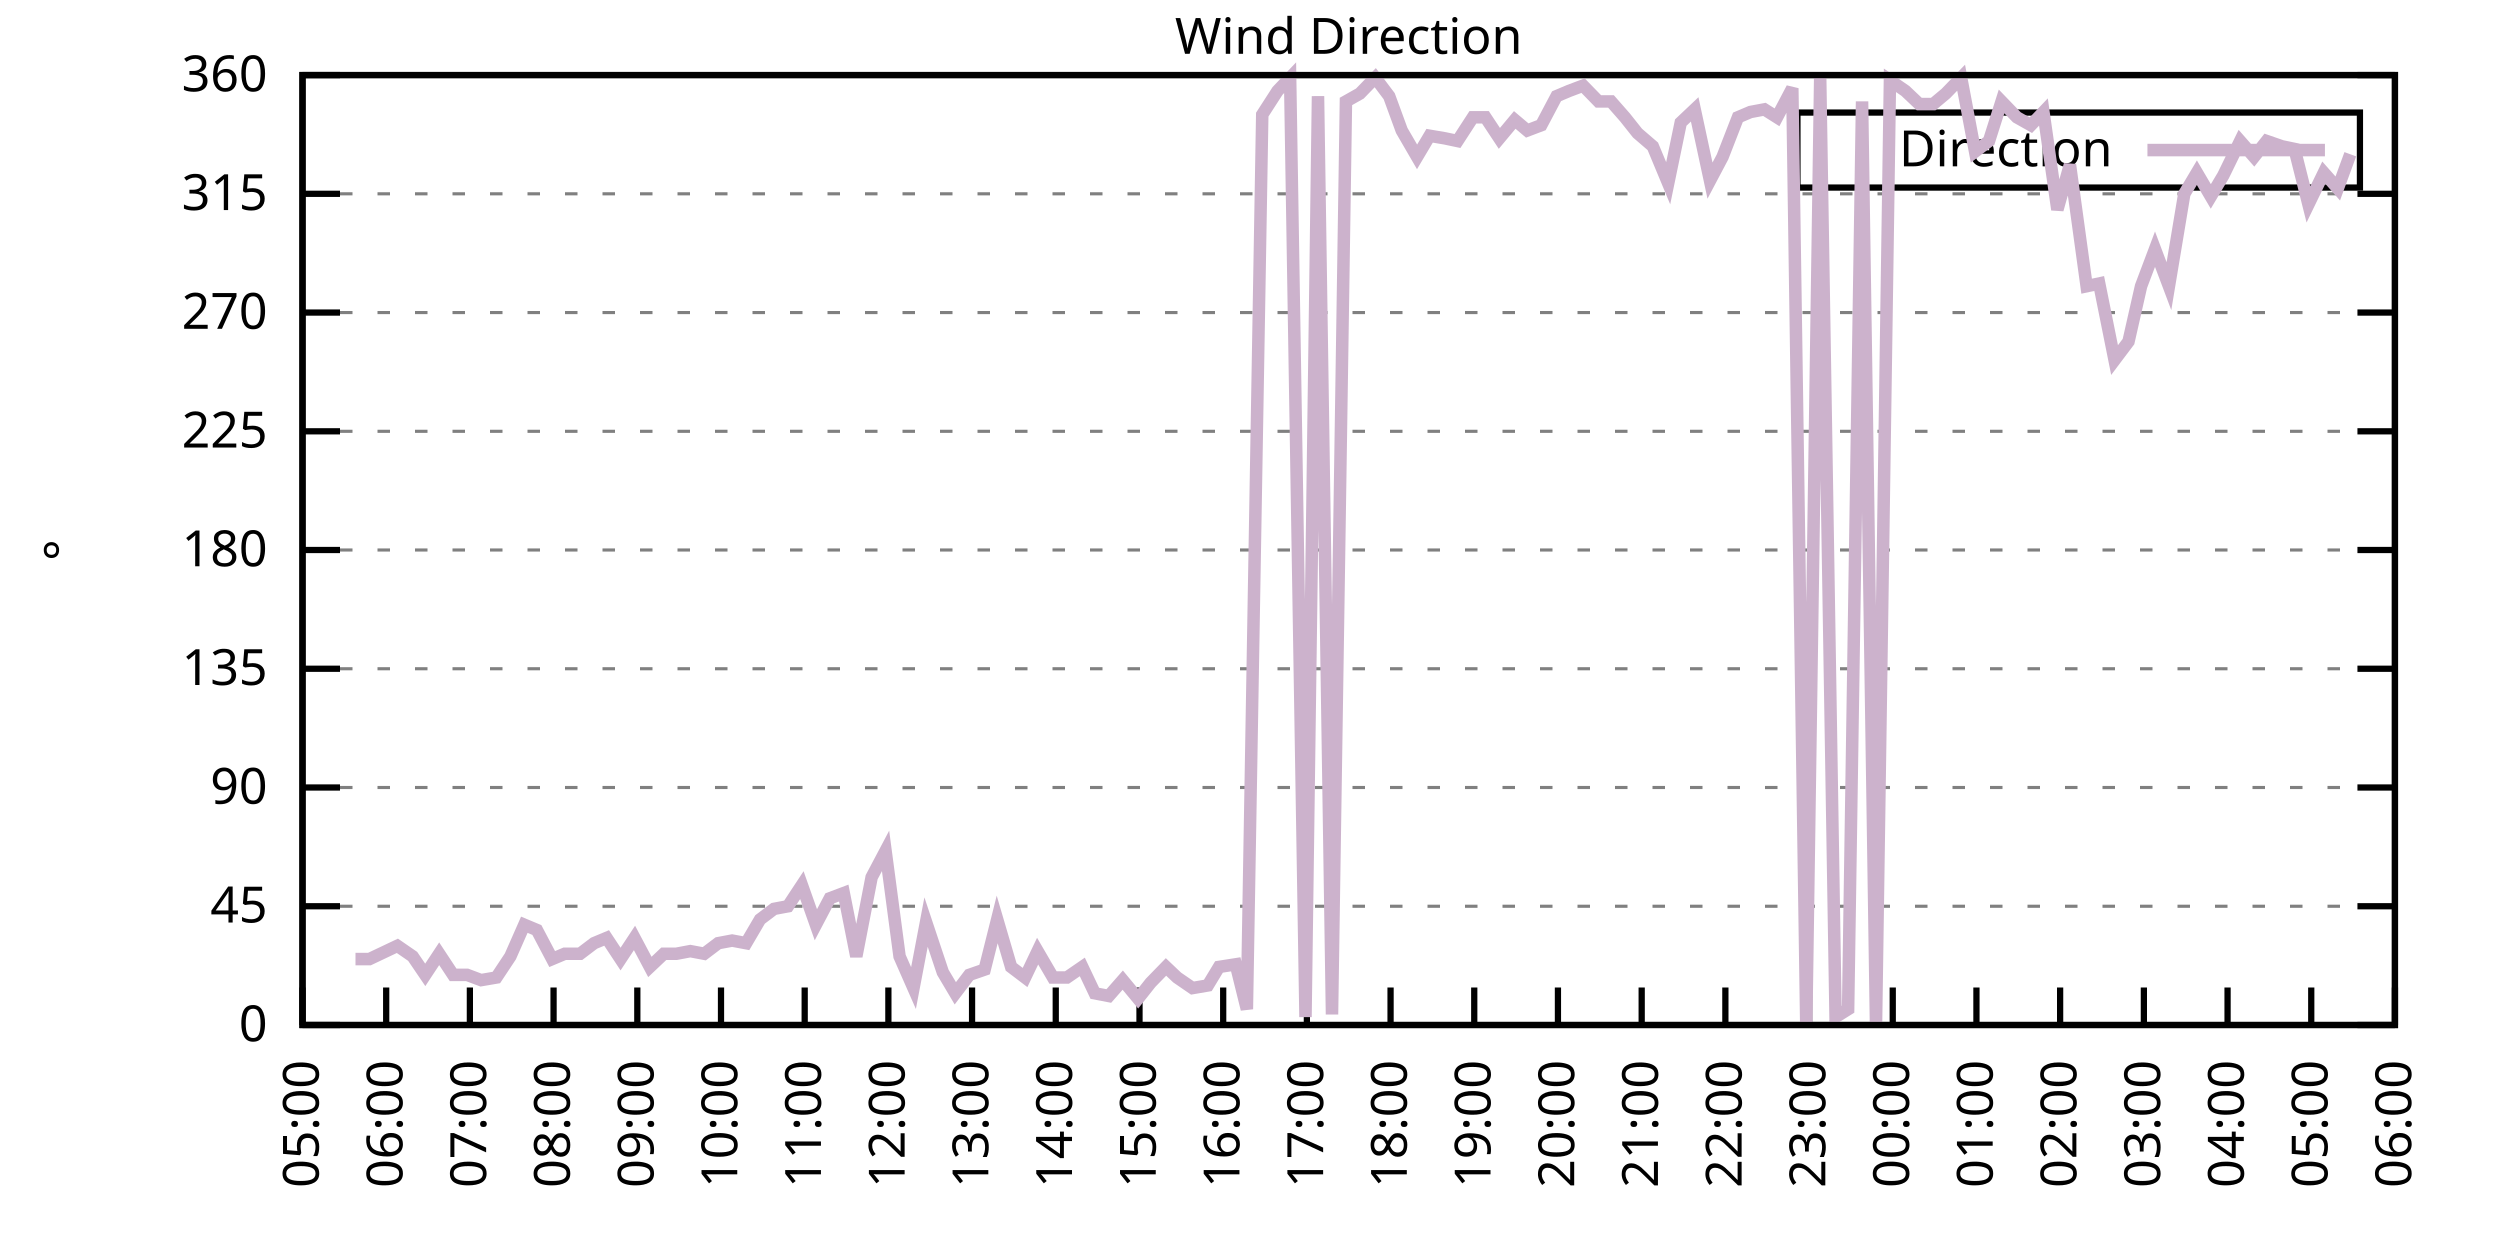
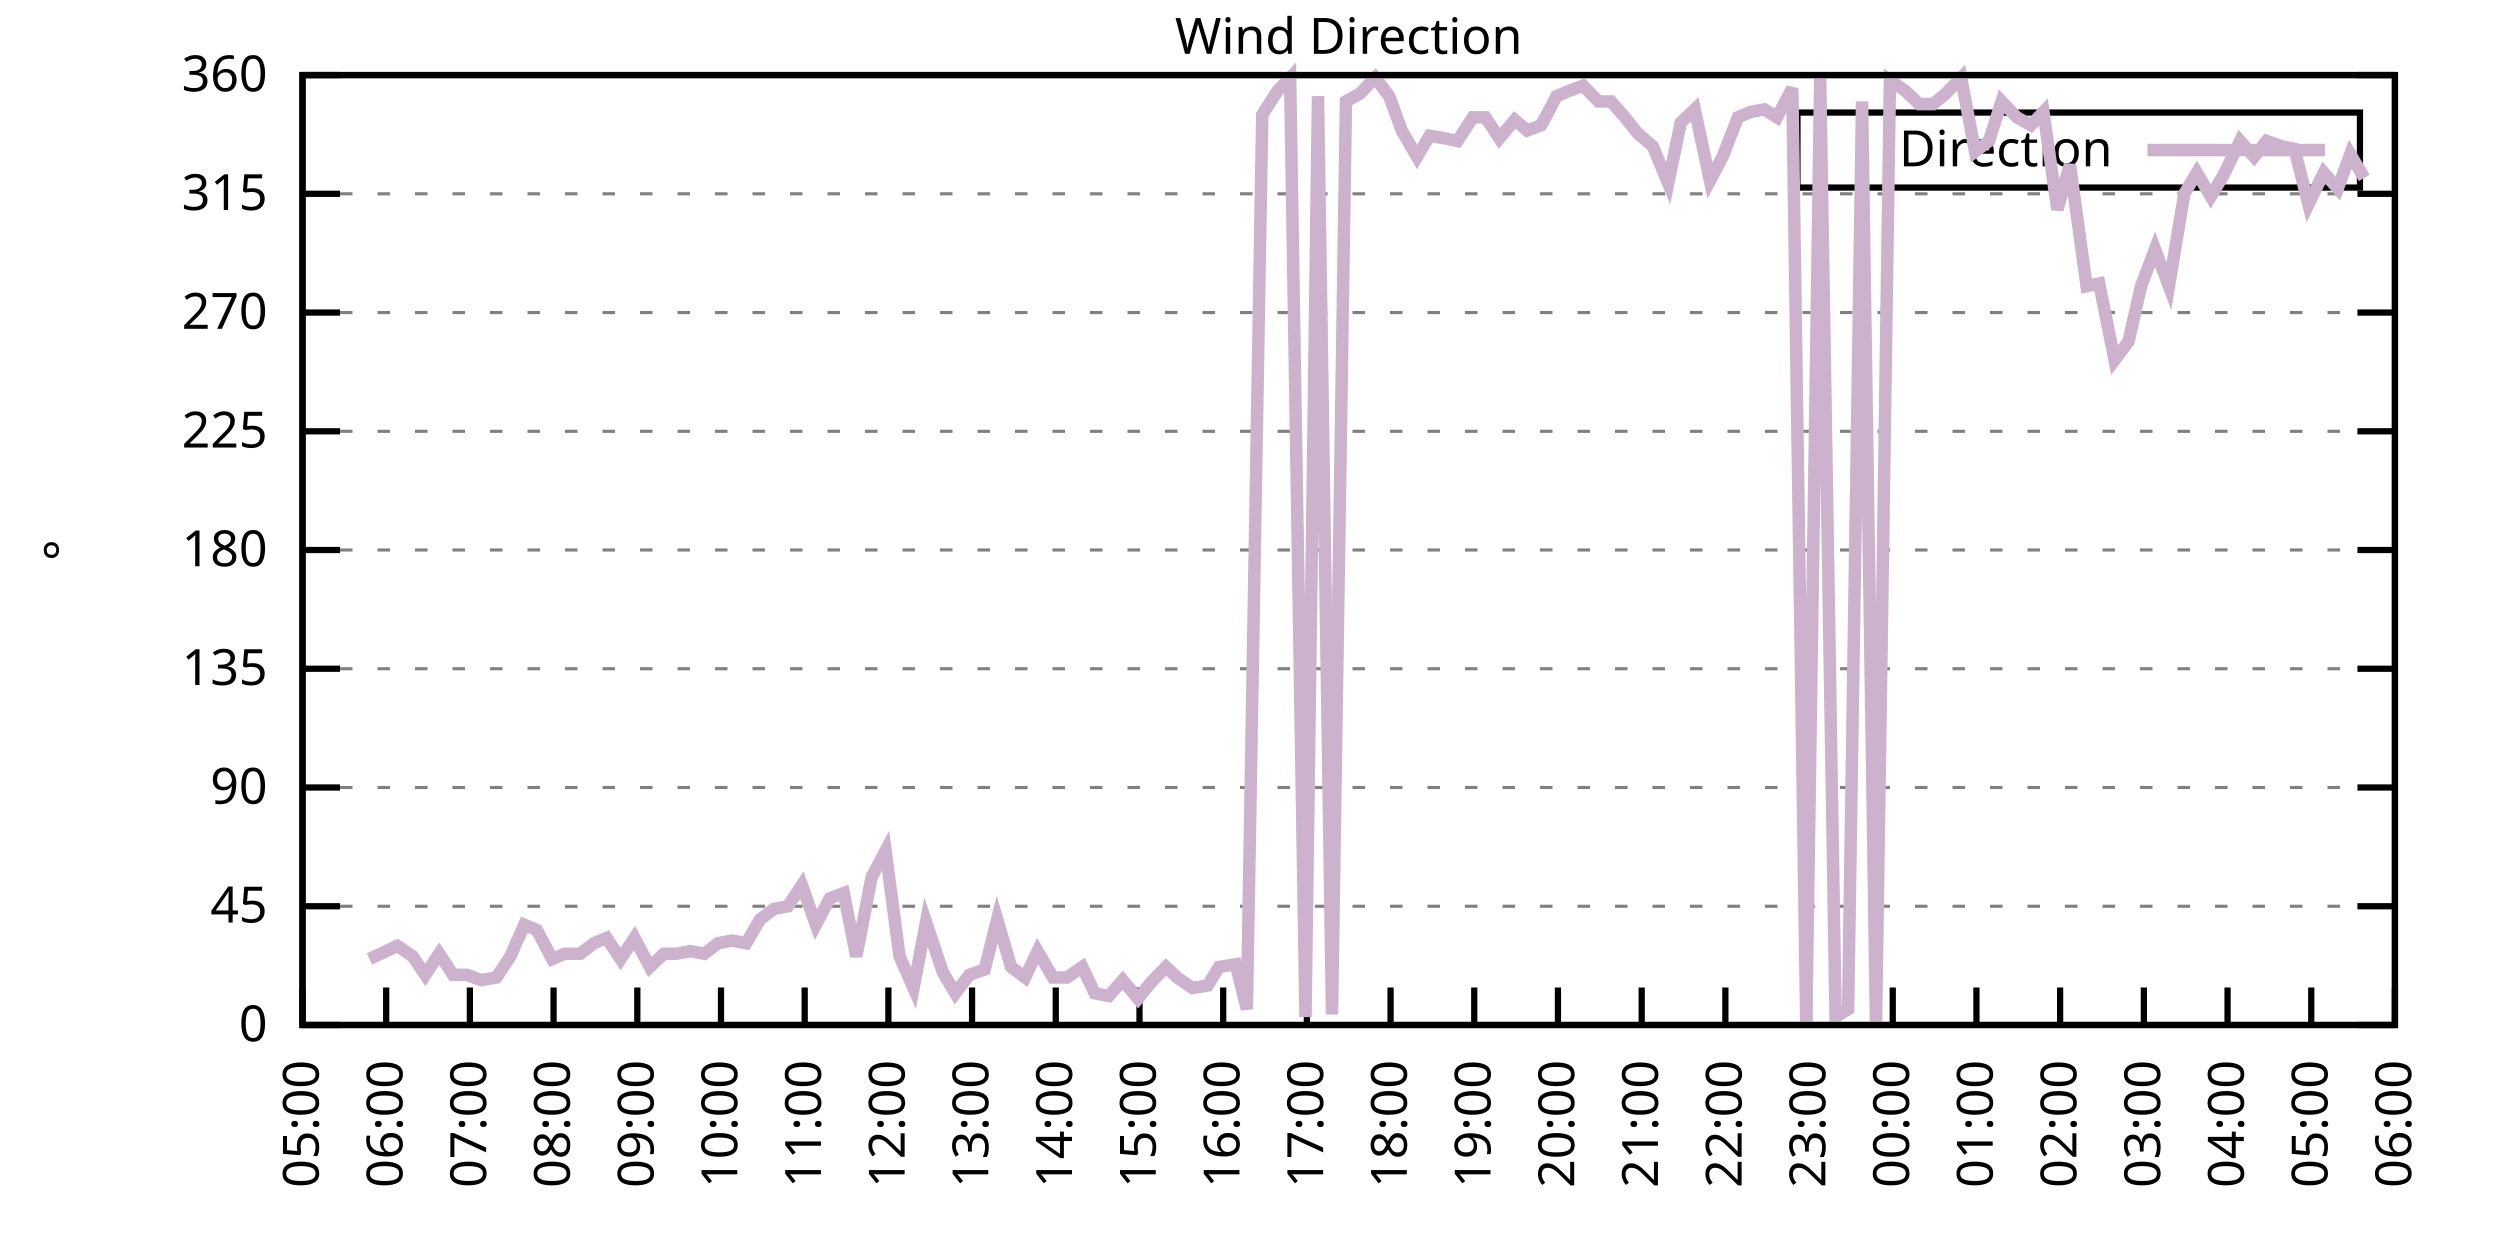
<svg xmlns="http://www.w3.org/2000/svg" xmlns:xlink="http://www.w3.org/1999/xlink" width="400" height="200" viewBox="0 0 400 200">
  <g id="gnuplot_canvas">
    <rect x="0" y="0" width="400" height="200" fill="none" />
    <defs>
      <circle id="gpDot" r="0.5" stroke-width="0.5" stroke="currentColor" />
      <path id="gpPt0" stroke-width="0.333" stroke="currentColor" d="M-1,0 h2 M0,-1 v2" />
      <path id="gpPt1" stroke-width="0.333" stroke="currentColor" d="M-1,-1 L1,1 M1,-1 L-1,1" />
      <path id="gpPt2" stroke-width="0.333" stroke="currentColor" d="M-1,0 L1,0 M0,-1 L0,1 M-1,-1 L1,1 M-1,1 L1,-1" />
      <rect id="gpPt3" stroke-width="0.333" stroke="currentColor" x="-1" y="-1" width="2" height="2" />
      <rect id="gpPt4" stroke-width="0.333" stroke="currentColor" fill="currentColor" x="-1" y="-1" width="2" height="2" />
      <circle id="gpPt5" stroke-width="0.333" stroke="currentColor" cx="0" cy="0" r="1" />
      <use xlink:href="#gpPt5" id="gpPt6" fill="currentColor" stroke="none" />
      <path id="gpPt7" stroke-width="0.333" stroke="currentColor" d="M0,-1.33 L-1.33,0.67 L1.33,0.67 z" />
      <use xlink:href="#gpPt7" id="gpPt8" fill="currentColor" stroke="none" />
      <use xlink:href="#gpPt7" id="gpPt9" stroke="currentColor" transform="rotate(180)" />
      <use xlink:href="#gpPt9" id="gpPt10" fill="currentColor" stroke="none" />
      <use xlink:href="#gpPt3" id="gpPt11" stroke="currentColor" transform="rotate(45)" />
      <use xlink:href="#gpPt11" id="gpPt12" fill="currentColor" stroke="none" />
      <path id="gpPt13" stroke-width="0.333" stroke="currentColor" d="M0,1.330 L1.265,0.411 L0.782,-1.067 L-0.782,-1.076 L-1.265,0.411 z" />
      <use xlink:href="#gpPt13" id="gpPt14" fill="currentColor" stroke="none" />
      <filter id="textbox" filterUnits="objectBoundingBox" x="0" y="0" height="1" width="1">
        <feFlood flood-color="white" flood-opacity="1" result="bgnd" />
        <feComposite in="SourceGraphic" in2="bgnd" operator="atop" />
      </filter>
      <filter id="greybox" filterUnits="objectBoundingBox" x="0" y="0" height="1" width="1">
        <feFlood flood-color="lightgrey" flood-opacity="1" result="grey" />
        <feComposite in="SourceGraphic" in2="grey" operator="atop" />
      </filter>
    </defs>
    <g fill="none" color="white" stroke="currentColor" stroke-width="1.00" stroke-linecap="butt" stroke-linejoin="miter">
</g>
    <g fill="none" color="black" stroke="currentColor" stroke-width="1.00" stroke-linecap="butt" stroke-linejoin="miter">
      <g stroke="none" shape-rendering="crispEdges">
        <polygon fill="rgb(255, 255, 255)" points="48.40,164.00 383.18,164.00 383.18,12.02 48.40,12.02 " />
      </g>
    </g>
    <g fill="none" color="black" stroke="currentColor" stroke-width="1.00" stroke-linecap="butt" stroke-linejoin="miter">
</g>
    <g fill="none" color="black" stroke="black" stroke-width="0.50" stroke-linecap="butt" stroke-linejoin="miter">
</g>
    <g fill="none" color="gray" stroke="currentColor" stroke-width="0.50" stroke-linecap="butt" stroke-linejoin="miter">
      <path stroke="gray" stroke-dasharray="2,4" class="gridline" d="M48.40,164.00 L383.19,164.00  " />
    </g>
    <g fill="none" color="gray" stroke="gray" stroke-width="1.00" stroke-linecap="butt" stroke-linejoin="miter">
</g>
    <g fill="none" color="black" stroke="currentColor" stroke-width="1.00" stroke-linecap="butt" stroke-linejoin="miter">
      <path stroke="black" d="M48.40,164.00 L54.40,164.00 M383.19,164.00 L377.19,164.00  " />
      <g transform="translate(42.80,166.60)" stroke="none" fill="black" font-family="Sans" font-size="8.00" text-anchor="end">
        <text>
          <tspan font-family="Sans"> 0</tspan>
        </text>
      </g>
    </g>
    <g fill="none" color="black" stroke="currentColor" stroke-width="1.00" stroke-linecap="butt" stroke-linejoin="miter">
</g>
    <g fill="none" color="black" stroke="black" stroke-width="0.50" stroke-linecap="butt" stroke-linejoin="miter">
</g>
    <g fill="none" color="gray" stroke="currentColor" stroke-width="0.50" stroke-linecap="butt" stroke-linejoin="miter">
      <path stroke="gray" stroke-dasharray="2,4" class="gridline" d="M48.40,145.00 L383.19,145.00  " />
    </g>
    <g fill="none" color="gray" stroke="gray" stroke-width="1.00" stroke-linecap="butt" stroke-linejoin="miter">
</g>
    <g fill="none" color="black" stroke="currentColor" stroke-width="1.00" stroke-linecap="butt" stroke-linejoin="miter">
      <path stroke="black" d="M48.40,145.00 L54.40,145.00 M383.19,145.00 L377.19,145.00  " />
      <g transform="translate(42.80,147.60)" stroke="none" fill="black" font-family="Sans" font-size="8.00" text-anchor="end">
        <text>
          <tspan font-family="Sans"> 45</tspan>
        </text>
      </g>
    </g>
    <g fill="none" color="black" stroke="currentColor" stroke-width="1.00" stroke-linecap="butt" stroke-linejoin="miter">
</g>
    <g fill="none" color="black" stroke="black" stroke-width="0.50" stroke-linecap="butt" stroke-linejoin="miter">
</g>
    <g fill="none" color="gray" stroke="currentColor" stroke-width="0.50" stroke-linecap="butt" stroke-linejoin="miter">
      <path stroke="gray" stroke-dasharray="2,4" class="gridline" d="M48.40,126.00 L383.19,126.00  " />
    </g>
    <g fill="none" color="gray" stroke="gray" stroke-width="1.00" stroke-linecap="butt" stroke-linejoin="miter">
</g>
    <g fill="none" color="black" stroke="currentColor" stroke-width="1.00" stroke-linecap="butt" stroke-linejoin="miter">
      <path stroke="black" d="M48.40,126.00 L54.40,126.00 M383.19,126.00 L377.19,126.00  " />
      <g transform="translate(42.80,128.60)" stroke="none" fill="black" font-family="Sans" font-size="8.00" text-anchor="end">
        <text>
          <tspan font-family="Sans"> 90</tspan>
        </text>
      </g>
    </g>
    <g fill="none" color="black" stroke="currentColor" stroke-width="1.00" stroke-linecap="butt" stroke-linejoin="miter">
</g>
    <g fill="none" color="black" stroke="black" stroke-width="0.50" stroke-linecap="butt" stroke-linejoin="miter">
</g>
    <g fill="none" color="gray" stroke="currentColor" stroke-width="0.50" stroke-linecap="butt" stroke-linejoin="miter">
      <path stroke="gray" stroke-dasharray="2,4" class="gridline" d="M48.40,107.00 L383.19,107.00  " />
    </g>
    <g fill="none" color="gray" stroke="gray" stroke-width="1.00" stroke-linecap="butt" stroke-linejoin="miter">
</g>
    <g fill="none" color="black" stroke="currentColor" stroke-width="1.00" stroke-linecap="butt" stroke-linejoin="miter">
      <path stroke="black" d="M48.40,107.00 L54.40,107.00 M383.19,107.00 L377.19,107.00  " />
      <g transform="translate(42.80,109.60)" stroke="none" fill="black" font-family="Sans" font-size="8.00" text-anchor="end">
        <text>
          <tspan font-family="Sans"> 135</tspan>
        </text>
      </g>
    </g>
    <g fill="none" color="black" stroke="currentColor" stroke-width="1.00" stroke-linecap="butt" stroke-linejoin="miter">
</g>
    <g fill="none" color="black" stroke="black" stroke-width="0.50" stroke-linecap="butt" stroke-linejoin="miter">
</g>
    <g fill="none" color="gray" stroke="currentColor" stroke-width="0.50" stroke-linecap="butt" stroke-linejoin="miter">
      <path stroke="gray" stroke-dasharray="2,4" class="gridline" d="M48.40,88.00 L383.19,88.00  " />
    </g>
    <g fill="none" color="gray" stroke="gray" stroke-width="1.00" stroke-linecap="butt" stroke-linejoin="miter">
</g>
    <g fill="none" color="black" stroke="currentColor" stroke-width="1.00" stroke-linecap="butt" stroke-linejoin="miter">
      <path stroke="black" d="M48.40,88.00 L54.40,88.00 M383.19,88.00 L377.19,88.00  " />
      <g transform="translate(42.80,90.60)" stroke="none" fill="black" font-family="Sans" font-size="8.00" text-anchor="end">
        <text>
          <tspan font-family="Sans"> 180</tspan>
        </text>
      </g>
    </g>
    <g fill="none" color="black" stroke="currentColor" stroke-width="1.00" stroke-linecap="butt" stroke-linejoin="miter">
</g>
    <g fill="none" color="black" stroke="black" stroke-width="0.50" stroke-linecap="butt" stroke-linejoin="miter">
</g>
    <g fill="none" color="gray" stroke="currentColor" stroke-width="0.50" stroke-linecap="butt" stroke-linejoin="miter">
      <path stroke="gray" stroke-dasharray="2,4" class="gridline" d="M48.40,69.01 L383.19,69.01  " />
    </g>
    <g fill="none" color="gray" stroke="gray" stroke-width="1.00" stroke-linecap="butt" stroke-linejoin="miter">
</g>
    <g fill="none" color="black" stroke="currentColor" stroke-width="1.00" stroke-linecap="butt" stroke-linejoin="miter">
      <path stroke="black" d="M48.40,69.01 L54.40,69.01 M383.19,69.01 L377.19,69.01  " />
      <g transform="translate(42.80,71.61)" stroke="none" fill="black" font-family="Sans" font-size="8.00" text-anchor="end">
        <text>
          <tspan font-family="Sans"> 225</tspan>
        </text>
      </g>
    </g>
    <g fill="none" color="black" stroke="currentColor" stroke-width="1.00" stroke-linecap="butt" stroke-linejoin="miter">
</g>
    <g fill="none" color="black" stroke="black" stroke-width="0.50" stroke-linecap="butt" stroke-linejoin="miter">
</g>
    <g fill="none" color="gray" stroke="currentColor" stroke-width="0.50" stroke-linecap="butt" stroke-linejoin="miter">
      <path stroke="gray" stroke-dasharray="2,4" class="gridline" d="M48.40,50.01 L383.19,50.01  " />
    </g>
    <g fill="none" color="gray" stroke="gray" stroke-width="1.00" stroke-linecap="butt" stroke-linejoin="miter">
</g>
    <g fill="none" color="black" stroke="currentColor" stroke-width="1.00" stroke-linecap="butt" stroke-linejoin="miter">
      <path stroke="black" d="M48.40,50.01 L54.40,50.01 M383.19,50.01 L377.19,50.01  " />
      <g transform="translate(42.80,52.61)" stroke="none" fill="black" font-family="Sans" font-size="8.00" text-anchor="end">
        <text>
          <tspan font-family="Sans"> 270</tspan>
        </text>
      </g>
    </g>
    <g fill="none" color="black" stroke="currentColor" stroke-width="1.00" stroke-linecap="butt" stroke-linejoin="miter">
</g>
    <g fill="none" color="black" stroke="black" stroke-width="0.50" stroke-linecap="butt" stroke-linejoin="miter">
</g>
    <g fill="none" color="gray" stroke="currentColor" stroke-width="0.50" stroke-linecap="butt" stroke-linejoin="miter">
      <path stroke="gray" stroke-dasharray="2,4" class="gridline" d="M48.40,31.01 L383.19,31.01  " />
    </g>
    <g fill="none" color="gray" stroke="gray" stroke-width="1.00" stroke-linecap="butt" stroke-linejoin="miter">
</g>
    <g fill="none" color="black" stroke="currentColor" stroke-width="1.00" stroke-linecap="butt" stroke-linejoin="miter">
      <path stroke="black" d="M48.40,31.01 L54.40,31.01 M383.19,31.01 L377.19,31.01  " />
      <g transform="translate(42.80,33.61)" stroke="none" fill="black" font-family="Sans" font-size="8.00" text-anchor="end">
        <text>
          <tspan font-family="Sans"> 315</tspan>
        </text>
      </g>
    </g>
    <g fill="none" color="black" stroke="currentColor" stroke-width="1.00" stroke-linecap="butt" stroke-linejoin="miter">
</g>
    <g fill="none" color="black" stroke="black" stroke-width="0.50" stroke-linecap="butt" stroke-linejoin="miter">
</g>
    <g fill="none" color="gray" stroke="currentColor" stroke-width="0.50" stroke-linecap="butt" stroke-linejoin="miter">
      <path stroke="gray" stroke-dasharray="2,4" class="gridline" d="M48.40,12.01 L383.19,12.01  " />
    </g>
    <g fill="none" color="gray" stroke="gray" stroke-width="1.00" stroke-linecap="butt" stroke-linejoin="miter">
</g>
    <g fill="none" color="black" stroke="currentColor" stroke-width="1.00" stroke-linecap="butt" stroke-linejoin="miter">
      <path stroke="black" d="M48.40,12.01 L54.40,12.01 M383.19,12.01 L377.19,12.01  " />
      <g transform="translate(42.80,14.61)" stroke="none" fill="black" font-family="Sans" font-size="8.00" text-anchor="end">
        <text>
          <tspan font-family="Sans"> 360</tspan>
        </text>
      </g>
    </g>
    <g fill="none" color="black" stroke="currentColor" stroke-width="1.00" stroke-linecap="butt" stroke-linejoin="miter">
      <path stroke="black" d="M48.40,164.00 L48.40,158.00  " />
      <g transform="translate(51.00,169.60) rotate(270.00)" stroke="none" fill="black" font-family="Sans" font-size="8.00" text-anchor="end">
        <text>
          <tspan font-family="Sans">05:00</tspan>
        </text>
      </g>
    </g>
    <g fill="none" color="black" stroke="currentColor" stroke-width="1.00" stroke-linecap="butt" stroke-linejoin="miter">
      <path stroke="black" d="M61.79,164.00 L61.79,158.00  " />
      <g transform="translate(64.39,169.60) rotate(270.00)" stroke="none" fill="black" font-family="Sans" font-size="8.00" text-anchor="end">
        <text>
          <tspan font-family="Sans">06:00</tspan>
        </text>
      </g>
    </g>
    <g fill="none" color="black" stroke="currentColor" stroke-width="1.00" stroke-linecap="butt" stroke-linejoin="miter">
      <path stroke="black" d="M75.18,164.00 L75.18,158.00  " />
      <g transform="translate(77.78,169.60) rotate(270.00)" stroke="none" fill="black" font-family="Sans" font-size="8.00" text-anchor="end">
        <text>
          <tspan font-family="Sans">07:00</tspan>
        </text>
      </g>
    </g>
    <g fill="none" color="black" stroke="currentColor" stroke-width="1.00" stroke-linecap="butt" stroke-linejoin="miter">
      <path stroke="black" d="M88.57,164.00 L88.57,158.00  " />
      <g transform="translate(91.17,169.60) rotate(270.00)" stroke="none" fill="black" font-family="Sans" font-size="8.00" text-anchor="end">
        <text>
          <tspan font-family="Sans">08:00</tspan>
        </text>
      </g>
    </g>
    <g fill="none" color="black" stroke="currentColor" stroke-width="1.00" stroke-linecap="butt" stroke-linejoin="miter">
      <path stroke="black" d="M101.97,164.00 L101.97,158.00  " />
      <g transform="translate(104.57,169.60) rotate(270.00)" stroke="none" fill="black" font-family="Sans" font-size="8.00" text-anchor="end">
        <text>
          <tspan font-family="Sans">09:00</tspan>
        </text>
      </g>
    </g>
    <g fill="none" color="black" stroke="currentColor" stroke-width="1.00" stroke-linecap="butt" stroke-linejoin="miter">
      <path stroke="black" d="M115.36,164.00 L115.36,158.00  " />
      <g transform="translate(117.96,169.60) rotate(270.00)" stroke="none" fill="black" font-family="Sans" font-size="8.00" text-anchor="end">
        <text>
          <tspan font-family="Sans">10:00</tspan>
        </text>
      </g>
    </g>
    <g fill="none" color="black" stroke="currentColor" stroke-width="1.00" stroke-linecap="butt" stroke-linejoin="miter">
      <path stroke="black" d="M128.75,164.00 L128.75,158.00  " />
      <g transform="translate(131.35,169.60) rotate(270.00)" stroke="none" fill="black" font-family="Sans" font-size="8.00" text-anchor="end">
        <text>
          <tspan font-family="Sans">11:00</tspan>
        </text>
      </g>
    </g>
    <g fill="none" color="black" stroke="currentColor" stroke-width="1.00" stroke-linecap="butt" stroke-linejoin="miter">
      <path stroke="black" d="M142.14,164.00 L142.14,158.00  " />
      <g transform="translate(144.74,169.60) rotate(270.00)" stroke="none" fill="black" font-family="Sans" font-size="8.00" text-anchor="end">
        <text>
          <tspan font-family="Sans">12:00</tspan>
        </text>
      </g>
    </g>
    <g fill="none" color="black" stroke="currentColor" stroke-width="1.00" stroke-linecap="butt" stroke-linejoin="miter">
      <path stroke="black" d="M155.53,164.00 L155.53,158.00  " />
      <g transform="translate(158.13,169.60) rotate(270.00)" stroke="none" fill="black" font-family="Sans" font-size="8.00" text-anchor="end">
        <text>
          <tspan font-family="Sans">13:00</tspan>
        </text>
      </g>
    </g>
    <g fill="none" color="black" stroke="currentColor" stroke-width="1.00" stroke-linecap="butt" stroke-linejoin="miter">
      <path stroke="black" d="M168.92,164.00 L168.92,158.00  " />
      <g transform="translate(171.52,169.60) rotate(270.00)" stroke="none" fill="black" font-family="Sans" font-size="8.00" text-anchor="end">
        <text>
          <tspan font-family="Sans">14:00</tspan>
        </text>
      </g>
    </g>
    <g fill="none" color="black" stroke="currentColor" stroke-width="1.00" stroke-linecap="butt" stroke-linejoin="miter">
      <path stroke="black" d="M182.32,164.00 L182.32,158.00  " />
      <g transform="translate(184.92,169.60) rotate(270.00)" stroke="none" fill="black" font-family="Sans" font-size="8.00" text-anchor="end">
        <text>
          <tspan font-family="Sans">15:00</tspan>
        </text>
      </g>
    </g>
    <g fill="none" color="black" stroke="currentColor" stroke-width="1.00" stroke-linecap="butt" stroke-linejoin="miter">
      <path stroke="black" d="M195.71,164.00 L195.71,158.00  " />
      <g transform="translate(198.31,169.60) rotate(270.00)" stroke="none" fill="black" font-family="Sans" font-size="8.00" text-anchor="end">
        <text>
          <tspan font-family="Sans">16:00</tspan>
        </text>
      </g>
    </g>
    <g fill="none" color="black" stroke="currentColor" stroke-width="1.00" stroke-linecap="butt" stroke-linejoin="miter">
      <path stroke="black" d="M209.10,164.00 L209.10,158.00  " />
      <g transform="translate(211.70,169.60) rotate(270.00)" stroke="none" fill="black" font-family="Sans" font-size="8.00" text-anchor="end">
        <text>
          <tspan font-family="Sans">17:00</tspan>
        </text>
      </g>
    </g>
    <g fill="none" color="black" stroke="currentColor" stroke-width="1.00" stroke-linecap="butt" stroke-linejoin="miter">
      <path stroke="black" d="M222.49,164.00 L222.49,158.00  " />
      <g transform="translate(225.09,169.60) rotate(270.00)" stroke="none" fill="black" font-family="Sans" font-size="8.00" text-anchor="end">
        <text>
          <tspan font-family="Sans">18:00</tspan>
        </text>
      </g>
    </g>
    <g fill="none" color="black" stroke="currentColor" stroke-width="1.00" stroke-linecap="butt" stroke-linejoin="miter">
      <path stroke="black" d="M235.88,164.00 L235.88,158.00  " />
      <g transform="translate(238.48,169.60) rotate(270.00)" stroke="none" fill="black" font-family="Sans" font-size="8.00" text-anchor="end">
        <text>
          <tspan font-family="Sans">19:00</tspan>
        </text>
      </g>
    </g>
    <g fill="none" color="black" stroke="currentColor" stroke-width="1.00" stroke-linecap="butt" stroke-linejoin="miter">
      <path stroke="black" d="M249.27,164.00 L249.27,158.00  " />
      <g transform="translate(251.87,169.60) rotate(270.00)" stroke="none" fill="black" font-family="Sans" font-size="8.00" text-anchor="end">
        <text>
          <tspan font-family="Sans">20:00</tspan>
        </text>
      </g>
    </g>
    <g fill="none" color="black" stroke="currentColor" stroke-width="1.00" stroke-linecap="butt" stroke-linejoin="miter">
      <path stroke="black" d="M262.67,164.00 L262.67,158.00  " />
      <g transform="translate(265.27,169.60) rotate(270.00)" stroke="none" fill="black" font-family="Sans" font-size="8.00" text-anchor="end">
        <text>
          <tspan font-family="Sans">21:00</tspan>
        </text>
      </g>
    </g>
    <g fill="none" color="black" stroke="currentColor" stroke-width="1.00" stroke-linecap="butt" stroke-linejoin="miter">
      <path stroke="black" d="M276.06,164.00 L276.06,158.00  " />
      <g transform="translate(278.66,169.60) rotate(270.00)" stroke="none" fill="black" font-family="Sans" font-size="8.00" text-anchor="end">
        <text>
          <tspan font-family="Sans">22:00</tspan>
        </text>
      </g>
    </g>
    <g fill="none" color="black" stroke="currentColor" stroke-width="1.00" stroke-linecap="butt" stroke-linejoin="miter">
      <path stroke="black" d="M289.45,164.00 L289.45,158.00  " />
      <g transform="translate(292.05,169.60) rotate(270.00)" stroke="none" fill="black" font-family="Sans" font-size="8.00" text-anchor="end">
        <text>
          <tspan font-family="Sans">23:00</tspan>
        </text>
      </g>
    </g>
    <g fill="none" color="black" stroke="currentColor" stroke-width="1.00" stroke-linecap="butt" stroke-linejoin="miter">
      <path stroke="black" d="M302.84,164.00 L302.84,158.00  " />
      <g transform="translate(305.44,169.60) rotate(270.00)" stroke="none" fill="black" font-family="Sans" font-size="8.00" text-anchor="end">
        <text>
          <tspan font-family="Sans">00:00</tspan>
        </text>
      </g>
    </g>
    <g fill="none" color="black" stroke="currentColor" stroke-width="1.00" stroke-linecap="butt" stroke-linejoin="miter">
      <path stroke="black" d="M316.23,164.00 L316.23,158.00  " />
      <g transform="translate(318.83,169.60) rotate(270.00)" stroke="none" fill="black" font-family="Sans" font-size="8.00" text-anchor="end">
        <text>
          <tspan font-family="Sans">01:00</tspan>
        </text>
      </g>
    </g>
    <g fill="none" color="black" stroke="currentColor" stroke-width="1.00" stroke-linecap="butt" stroke-linejoin="miter">
      <path stroke="black" d="M329.62,164.00 L329.62,158.00  " />
      <g transform="translate(332.22,169.60) rotate(270.00)" stroke="none" fill="black" font-family="Sans" font-size="8.00" text-anchor="end">
        <text>
          <tspan font-family="Sans">02:00</tspan>
        </text>
      </g>
    </g>
    <g fill="none" color="black" stroke="currentColor" stroke-width="1.00" stroke-linecap="butt" stroke-linejoin="miter">
      <path stroke="black" d="M343.02,164.00 L343.02,158.00  " />
      <g transform="translate(345.62,169.60) rotate(270.00)" stroke="none" fill="black" font-family="Sans" font-size="8.00" text-anchor="end">
        <text>
          <tspan font-family="Sans">03:00</tspan>
        </text>
      </g>
    </g>
    <g fill="none" color="black" stroke="currentColor" stroke-width="1.00" stroke-linecap="butt" stroke-linejoin="miter">
      <path stroke="black" d="M356.41,164.00 L356.41,158.00  " />
      <g transform="translate(359.01,169.60) rotate(270.00)" stroke="none" fill="black" font-family="Sans" font-size="8.00" text-anchor="end">
        <text>
          <tspan font-family="Sans">04:00</tspan>
        </text>
      </g>
    </g>
    <g fill="none" color="black" stroke="currentColor" stroke-width="1.00" stroke-linecap="butt" stroke-linejoin="miter">
      <path stroke="black" d="M369.80,164.00 L369.80,158.00  " />
      <g transform="translate(372.40,169.60) rotate(270.00)" stroke="none" fill="black" font-family="Sans" font-size="8.00" text-anchor="end">
        <text>
          <tspan font-family="Sans">05:00</tspan>
        </text>
      </g>
    </g>
    <g fill="none" color="black" stroke="currentColor" stroke-width="1.00" stroke-linecap="butt" stroke-linejoin="miter">
      <path stroke="black" d="M383.19,164.00 L383.19,158.00  " />
      <g transform="translate(385.79,169.60) rotate(270.00)" stroke="none" fill="black" font-family="Sans" font-size="8.00" text-anchor="end">
        <text>
          <tspan font-family="Sans">06:00</tspan>
        </text>
      </g>
    </g>
    <g fill="none" color="black" stroke="currentColor" stroke-width="1.00" stroke-linecap="butt" stroke-linejoin="miter">
</g>
    <g fill="none" color="black" stroke="currentColor" stroke-width="1.00" stroke-linecap="butt" stroke-linejoin="miter">
      <path stroke="black" d="M48.40,12.01 L48.40,164.00 L383.19,164.00 L383.19,12.01 L48.40,12.01 Z  " />
    </g>
    <g fill="none" color="black" stroke="currentColor" stroke-width="1.00" stroke-linecap="butt" stroke-linejoin="miter">
</g>
    <g fill="none" color="black" stroke="currentColor" stroke-width="1.00" stroke-linecap="butt" stroke-linejoin="miter">
      <path stroke="black" d="M287.59,30.01 L287.59,18.01 L377.59,18.01 L377.59,30.01 L287.59,30.01 Z  " />
    </g>
    <g id="Wind_direction_plot_1">
      <g fill="none" color="white" stroke="black" stroke-width="2.00" stroke-linecap="butt" stroke-linejoin="miter">
</g>
      <g fill="none" color="black" stroke="currentColor" stroke-width="2.00" stroke-linecap="butt" stroke-linejoin="miter">
        <g transform="translate(337.99,26.61)" stroke="none" fill="black" font-family="Sans" font-size="8.00" text-anchor="end">
          <text>
            <tspan font-family="Sans">Direction</tspan>
          </text>
        </g>
      </g>
      <g fill="none" color="black" stroke="currentColor" stroke-width="2.00" stroke-linecap="butt" stroke-linejoin="miter">
-         <path stroke="rgb(204, 178, 204)" d="M343.59,24.01 L371.99,24.01 M56.88,153.45 L59.11,153.45 L63.58,151.33 L66.03,153.02 L68.04,155.98 L70.27,152.60   L72.50,155.98 L74.74,155.98 L76.97,156.82 L79.42,156.40 L81.66,153.02 L83.89,147.96 L85.90,148.80 L88.35,153.45   L90.36,152.60 L92.82,152.60 L95.05,150.91 L97.06,150.07 L99.29,153.45 L101.52,150.07 L103.98,154.71 L106.21,152.60   L108.22,152.60 L110.45,152.18 L112.68,152.60 L114.91,150.91 L117.14,150.49 L119.38,150.91 L121.61,147.11 L123.84,145.42   L126.07,145.00 L128.30,141.62 L130.54,147.96 L132.77,143.73 L135.00,142.89 L137.01,153.02 L139.46,140.36 L141.69,136.14   L143.93,153.02 L146.16,158.09 L148.17,147.53 L150.85,155.56 L152.85,158.93 L155.09,155.98 L157.54,155.13 L159.55,147.11   L161.78,154.71 L164.01,156.40 L166.02,152.18 L168.48,156.40 L170.71,156.40 L173.17,154.71 L175.17,158.93 L177.41,159.36   L179.64,156.82 L182.09,159.78 L184.10,157.24 L186.56,154.71 L188.34,156.40 L190.80,158.09 L193.25,157.67 L195.04,154.71   L197.72,154.29 L199.50,161.47 L201.96,18.34 L204.41,14.54 L206.42,12.43 L208.88,162.73 L210.88,15.39 L213.12,162.31   L215.35,16.23 L217.58,14.97 L220.04,12.43 L222.27,15.39 L224.28,20.88 L226.73,25.10 L228.74,21.72 L231.20,22.14   L233.20,22.56 L235.66,18.77 L237.67,18.77 L239.90,22.14 L242.36,19.19 L244.36,20.88 L246.60,20.03 L249.05,15.39   L251.06,14.54 L253.29,13.70 L255.75,16.23 L257.76,16.23 L259.99,18.77 L262.00,21.30 L264.45,23.41 L266.91,29.32   L268.92,19.61 L271.15,17.50 L273.60,28.90 L275.61,25.10 L278.07,18.77 L280.07,17.92 L282.31,17.50 L284.32,18.77   L286.77,14.12 L289.00,164.00 L291.23,12.43 L293.69,162.73 L295.70,161.47 L297.93,16.23 L300.16,164.00 L302.39,12.85   L304.85,14.54 L307.08,16.65 L309.31,16.65 L311.32,14.97 L313.78,12.43 L316.01,24.25 L318.24,22.56 L320.25,16.23   L322.70,18.77 L324.94,20.03 L326.95,17.92 L329.18,33.54 L331.19,26.36 L333.86,45.79 L335.87,45.36 L338.33,57.61   L340.56,54.65 L342.57,45.79 L344.80,39.87 L347.03,45.79 L349.49,31.01 L351.50,27.63 L353.73,31.43 L355.74,28.05   L358.42,22.56 L360.65,25.10 L362.66,22.56 L365.11,23.41 L367.12,23.83 L369.35,32.70 L371.81,27.63 L374.04,30.16   L376.05,24.68  " />
+         <path stroke="rgb(204, 178, 204)" d="M343.59,24.01 L371.99,24.01 M59.11,153.45 L63.58,151.33 L66.03,153.02 L68.04,155.98 L70.27,152.60 L72.50,155.98   L74.74,155.98 L76.97,156.82 L79.42,156.40 L81.66,153.02 L83.89,147.96 L85.90,148.80 L88.35,153.45 L90.36,152.60   L92.82,152.60 L95.05,150.91 L97.06,150.07 L99.29,153.45 L101.52,150.07 L103.98,154.71 L106.21,152.60 L108.22,152.60   L110.45,152.18 L112.68,152.60 L114.91,150.91 L117.14,150.49 L119.38,150.91 L121.61,147.11 L123.84,145.42 L126.07,145.00   L128.30,141.62 L130.54,147.96 L132.77,143.73 L135.00,142.89 L137.01,153.02 L139.46,140.36 L141.69,136.14 L143.93,153.02   L146.16,158.09 L148.17,147.53 L150.85,155.56 L152.85,158.93 L155.09,155.98 L157.54,155.13 L159.55,147.11 L161.78,154.71   L164.01,156.40 L166.02,152.18 L168.48,156.40 L170.71,156.40 L173.17,154.71 L175.17,158.93 L177.41,159.36 L179.64,156.82   L182.09,159.78 L184.10,157.24 L186.56,154.71 L188.34,156.40 L190.80,158.09 L193.25,157.67 L195.04,154.71 L197.72,154.29   L199.50,161.47 L201.96,18.34 L204.41,14.54 L206.42,12.43 L208.88,162.73 L210.88,15.39 L213.12,162.31 L215.35,16.23   L217.58,14.97 L220.04,12.43 L222.27,15.39 L224.28,20.88 L226.73,25.10 L228.74,21.72 L231.20,22.14 L233.20,22.56   L235.66,18.77 L237.67,18.77 L239.90,22.14 L242.36,19.19 L244.36,20.88 L246.60,20.03 L249.05,15.39 L251.06,14.54   L253.29,13.70 L255.75,16.23 L257.76,16.23 L259.99,18.77 L262.00,21.30 L264.45,23.41 L266.91,29.32 L268.92,19.61   L271.15,17.50 L273.60,28.90 L275.61,25.10 L278.07,18.77 L280.07,17.92 L282.31,17.50 L284.32,18.77 L286.77,14.12   L289.00,164.00 L291.23,12.43 L293.69,162.73 L295.70,161.47 L297.93,16.23 L300.16,164.00 L302.39,12.85 L304.85,14.54   L307.08,16.65 L309.31,16.65 L311.32,14.97 L313.78,12.43 L316.01,24.25 L318.24,22.56 L320.25,16.23 L322.70,18.77   L324.94,20.03 L326.95,17.92 L329.18,33.54 L331.19,26.36 L333.86,45.79 L335.87,45.36 L338.33,57.61 L340.56,54.65   L342.57,45.79 L344.80,39.87 L347.03,45.79 L349.49,31.01 L351.50,27.63 L353.73,31.43 L355.74,28.05 L358.42,22.56   L360.65,25.10 L362.66,22.56 L365.11,23.41 L367.12,23.83 L369.35,32.70 L371.81,27.63 L374.04,30.16 L376.05,24.68   L378.28,28.48  " />
      </g>
    </g>
    <g fill="none" color="black" stroke="currentColor" stroke-width="2.00" stroke-linecap="butt" stroke-linejoin="miter">
</g>
    <g fill="none" color="black" stroke="black" stroke-width="1.00" stroke-linecap="butt" stroke-linejoin="miter">
</g>
    <g fill="none" color="black" stroke="currentColor" stroke-width="1.00" stroke-linecap="butt" stroke-linejoin="miter">
      <path stroke="black" d="M48.40,12.01 L48.40,164.00 L383.19,164.00 L383.19,12.01 L48.40,12.01 Z  " />
      <g transform="translate(12.80,88.01) rotate(270.00)" stroke="none" fill="black" font-family="Sans" font-size="8.00" text-anchor="middle">
        <text>
          <tspan font-family="Sans">°</tspan>
        </text>
      </g>
    </g>
    <g fill="none" color="black" stroke="currentColor" stroke-width="1.00" stroke-linecap="butt" stroke-linejoin="miter">
</g>
    <g fill="none" color="black" stroke="currentColor" stroke-width="1.00" stroke-linecap="butt" stroke-linejoin="miter">
      <g transform="translate(215.79,8.61)" stroke="none" fill="black" font-family="Sans" font-size="8.00" text-anchor="middle">
        <text>
          <tspan font-family="Sans">Wind Direction</tspan>
        </text>
      </g>
    </g>
    <g fill="none" color="black" stroke="currentColor" stroke-width="1.00" stroke-linecap="butt" stroke-linejoin="miter">
</g>
  </g>
</svg>
